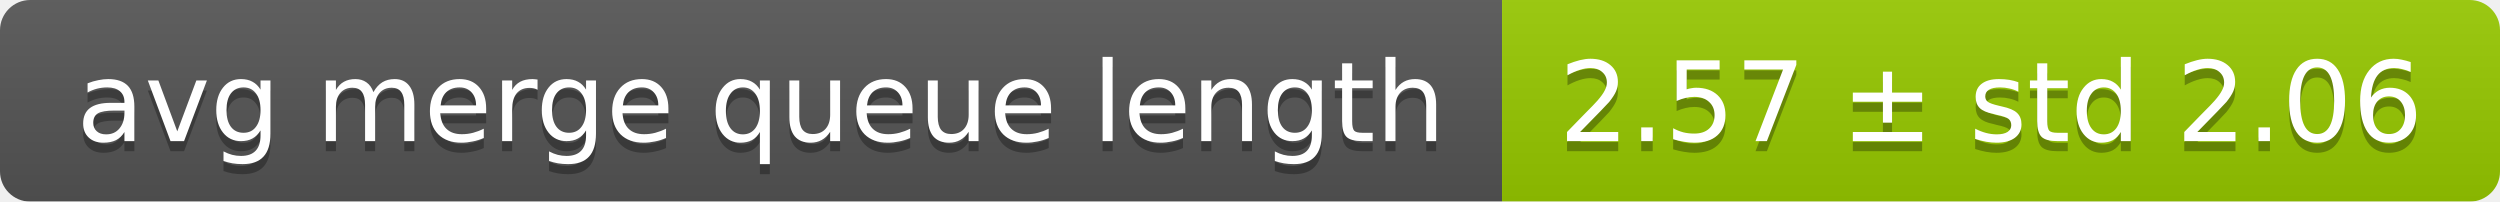
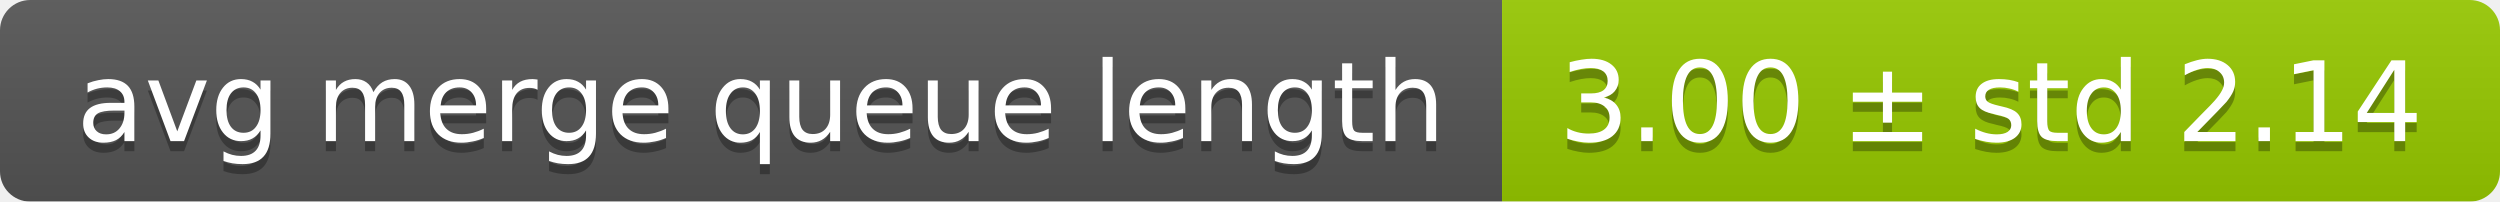
<svg xmlns="http://www.w3.org/2000/svg" width="248" height="20">
  <linearGradient id="smooth" x2="0" y2="100%">
    <stop offset="0" stop-color="#bbb" stop-opacity=".1" />
    <stop offset="1" stop-opacity=".1" />
  </linearGradient>
  <mask id="round">
    <rect width="248" height="20" rx="3" fill="#fff" />
  </mask>
  <g mask="url(#round)">
    <rect width="149" height="20" fill="#555" />
    <rect x="149" width="99" height="20" fill="#97ca00" />
    <rect width="248" height="20" fill="url(#smooth)" />
  </g>
  <g fill="#fff" text-anchor="middle" font-family="DejaVu Sans,Verdana,Geneva,sans-serif" font-size="11">
    <text x="75.5" y="15" fill="#010101" fill-opacity=".3">avg merge queue length</text>
    <text x="75.5" y="14">avg merge queue length</text>
-     <text x="197.5" y="15" fill="#010101" fill-opacity=".3">2.57 ± std 2.06</text>
-     <text x="197.5" y="14">2.57 ± std 2.06</text>
+     <text x="197.5" y="15" fill="#010101" fill-opacity=".3">3.00 ± std 2.14</text>
+     <text x="197.5" y="14">3.00 ± std 2.14</text>
  </g>
</svg>
